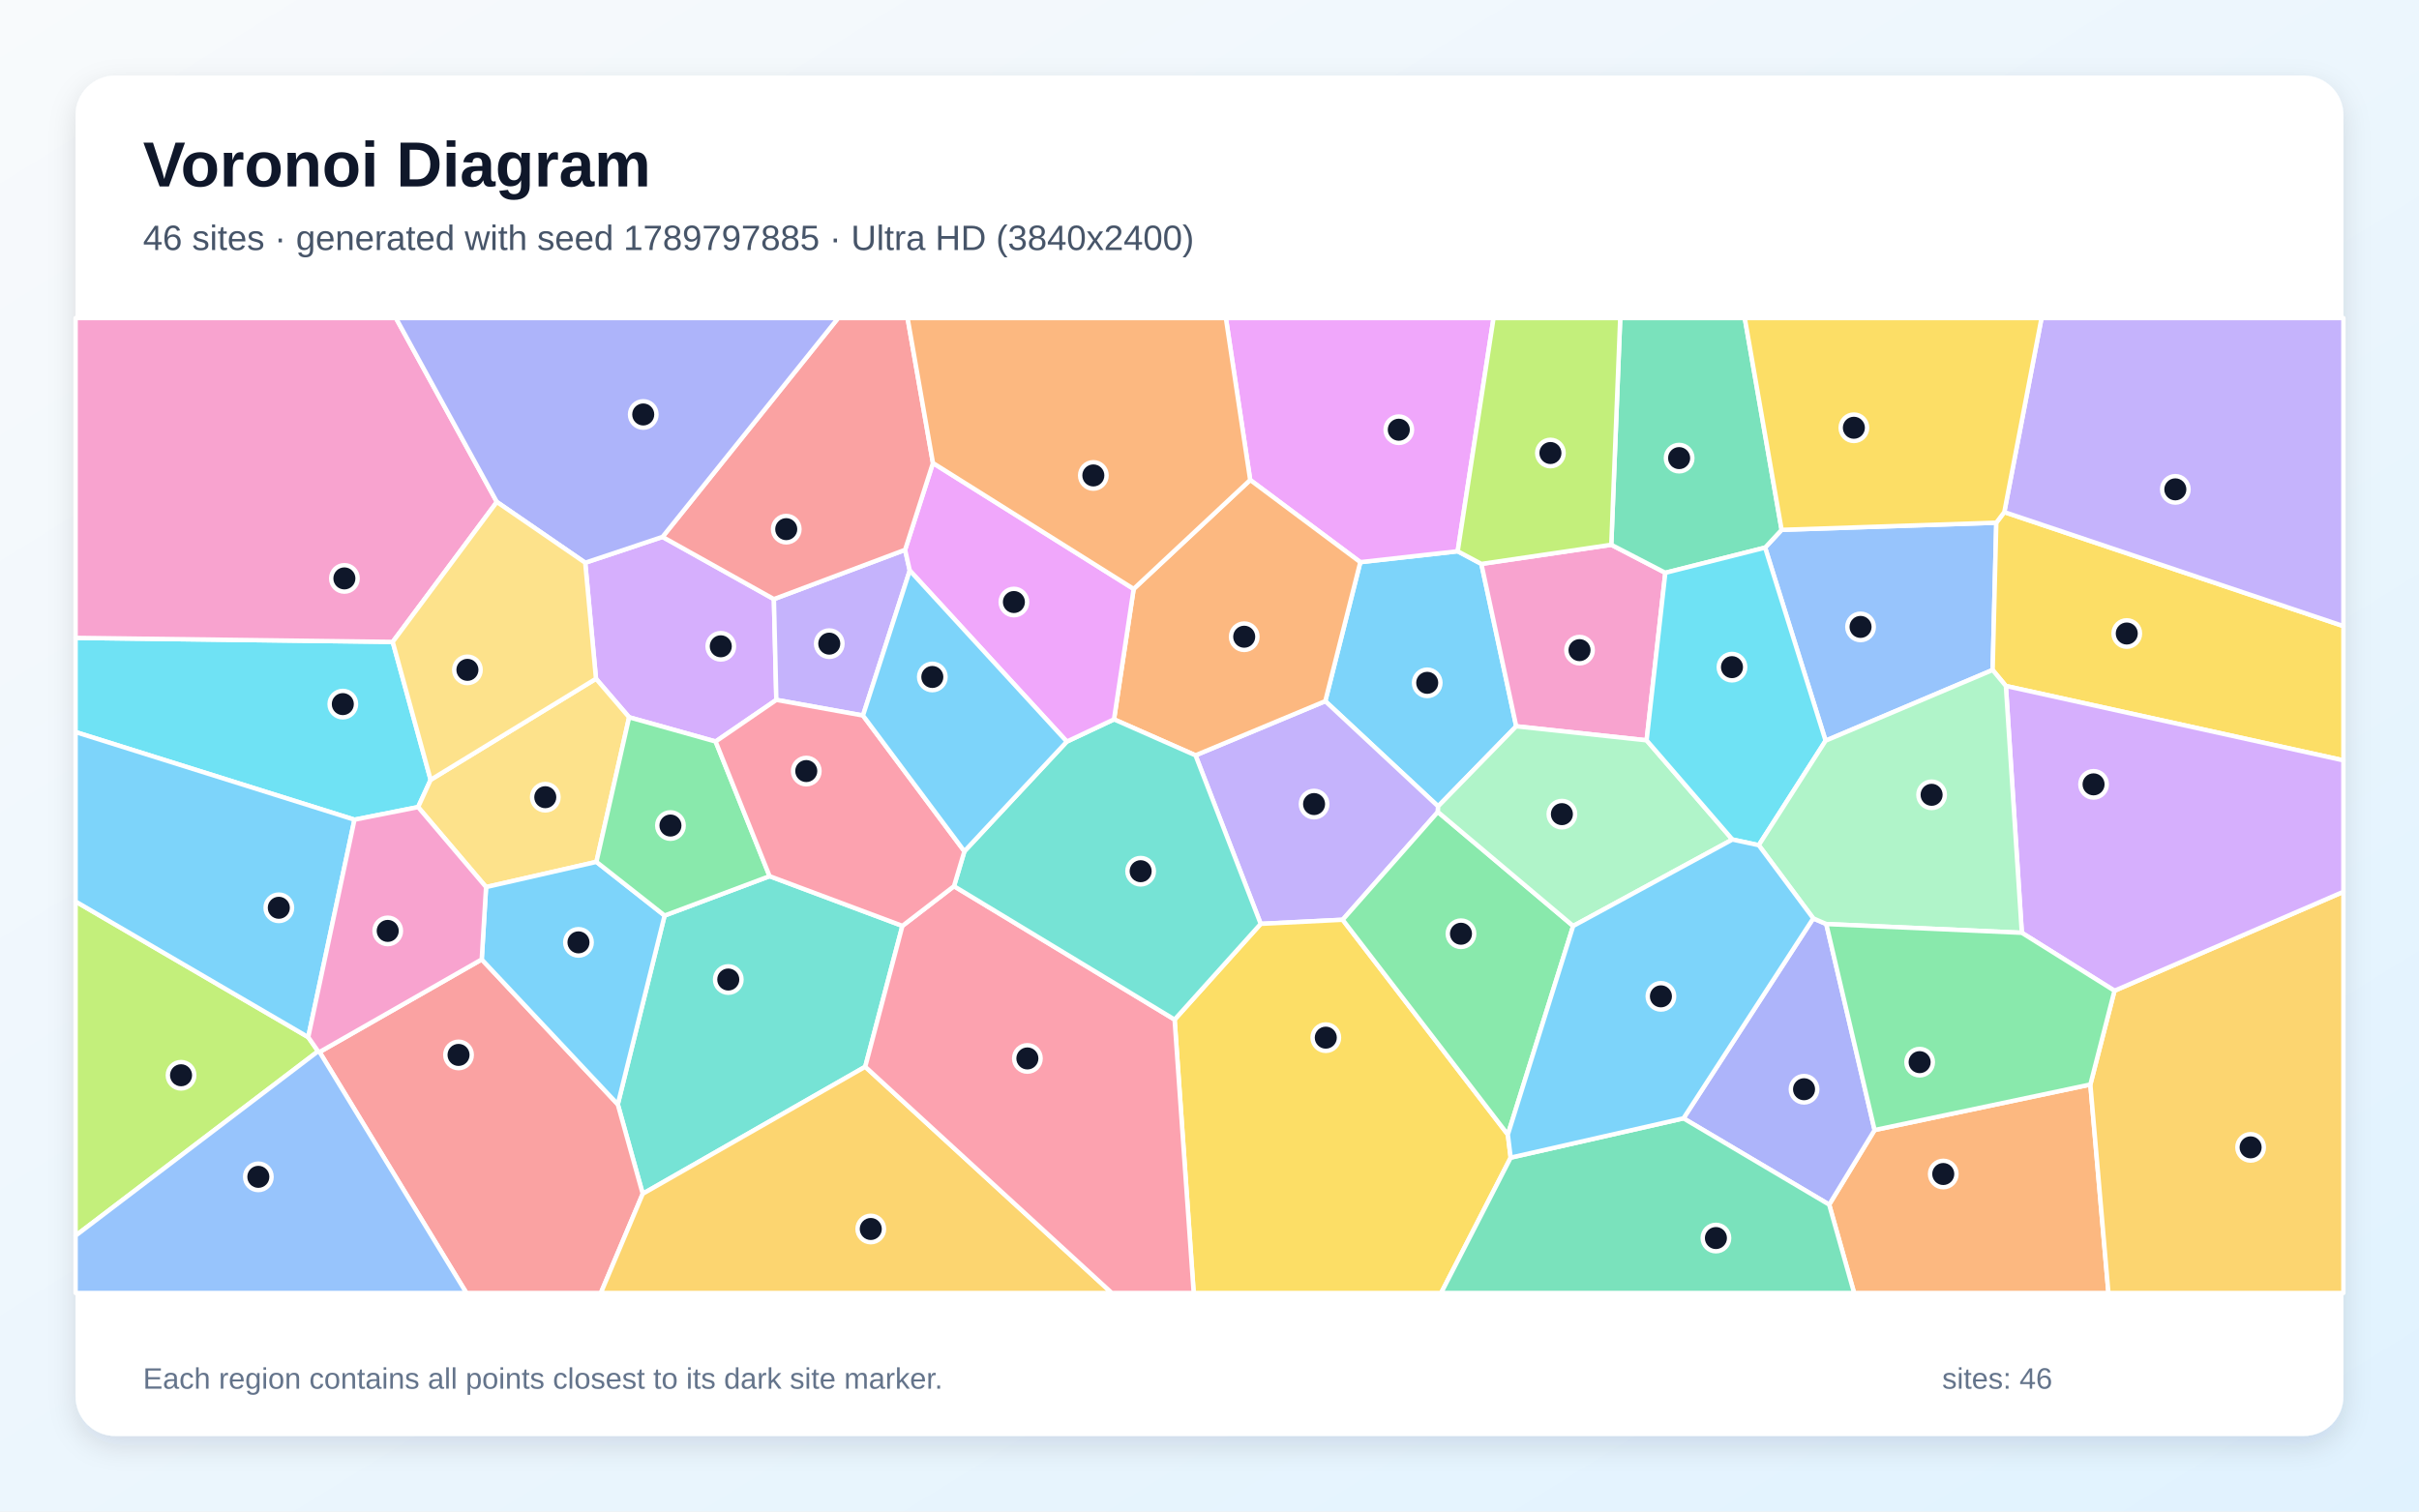
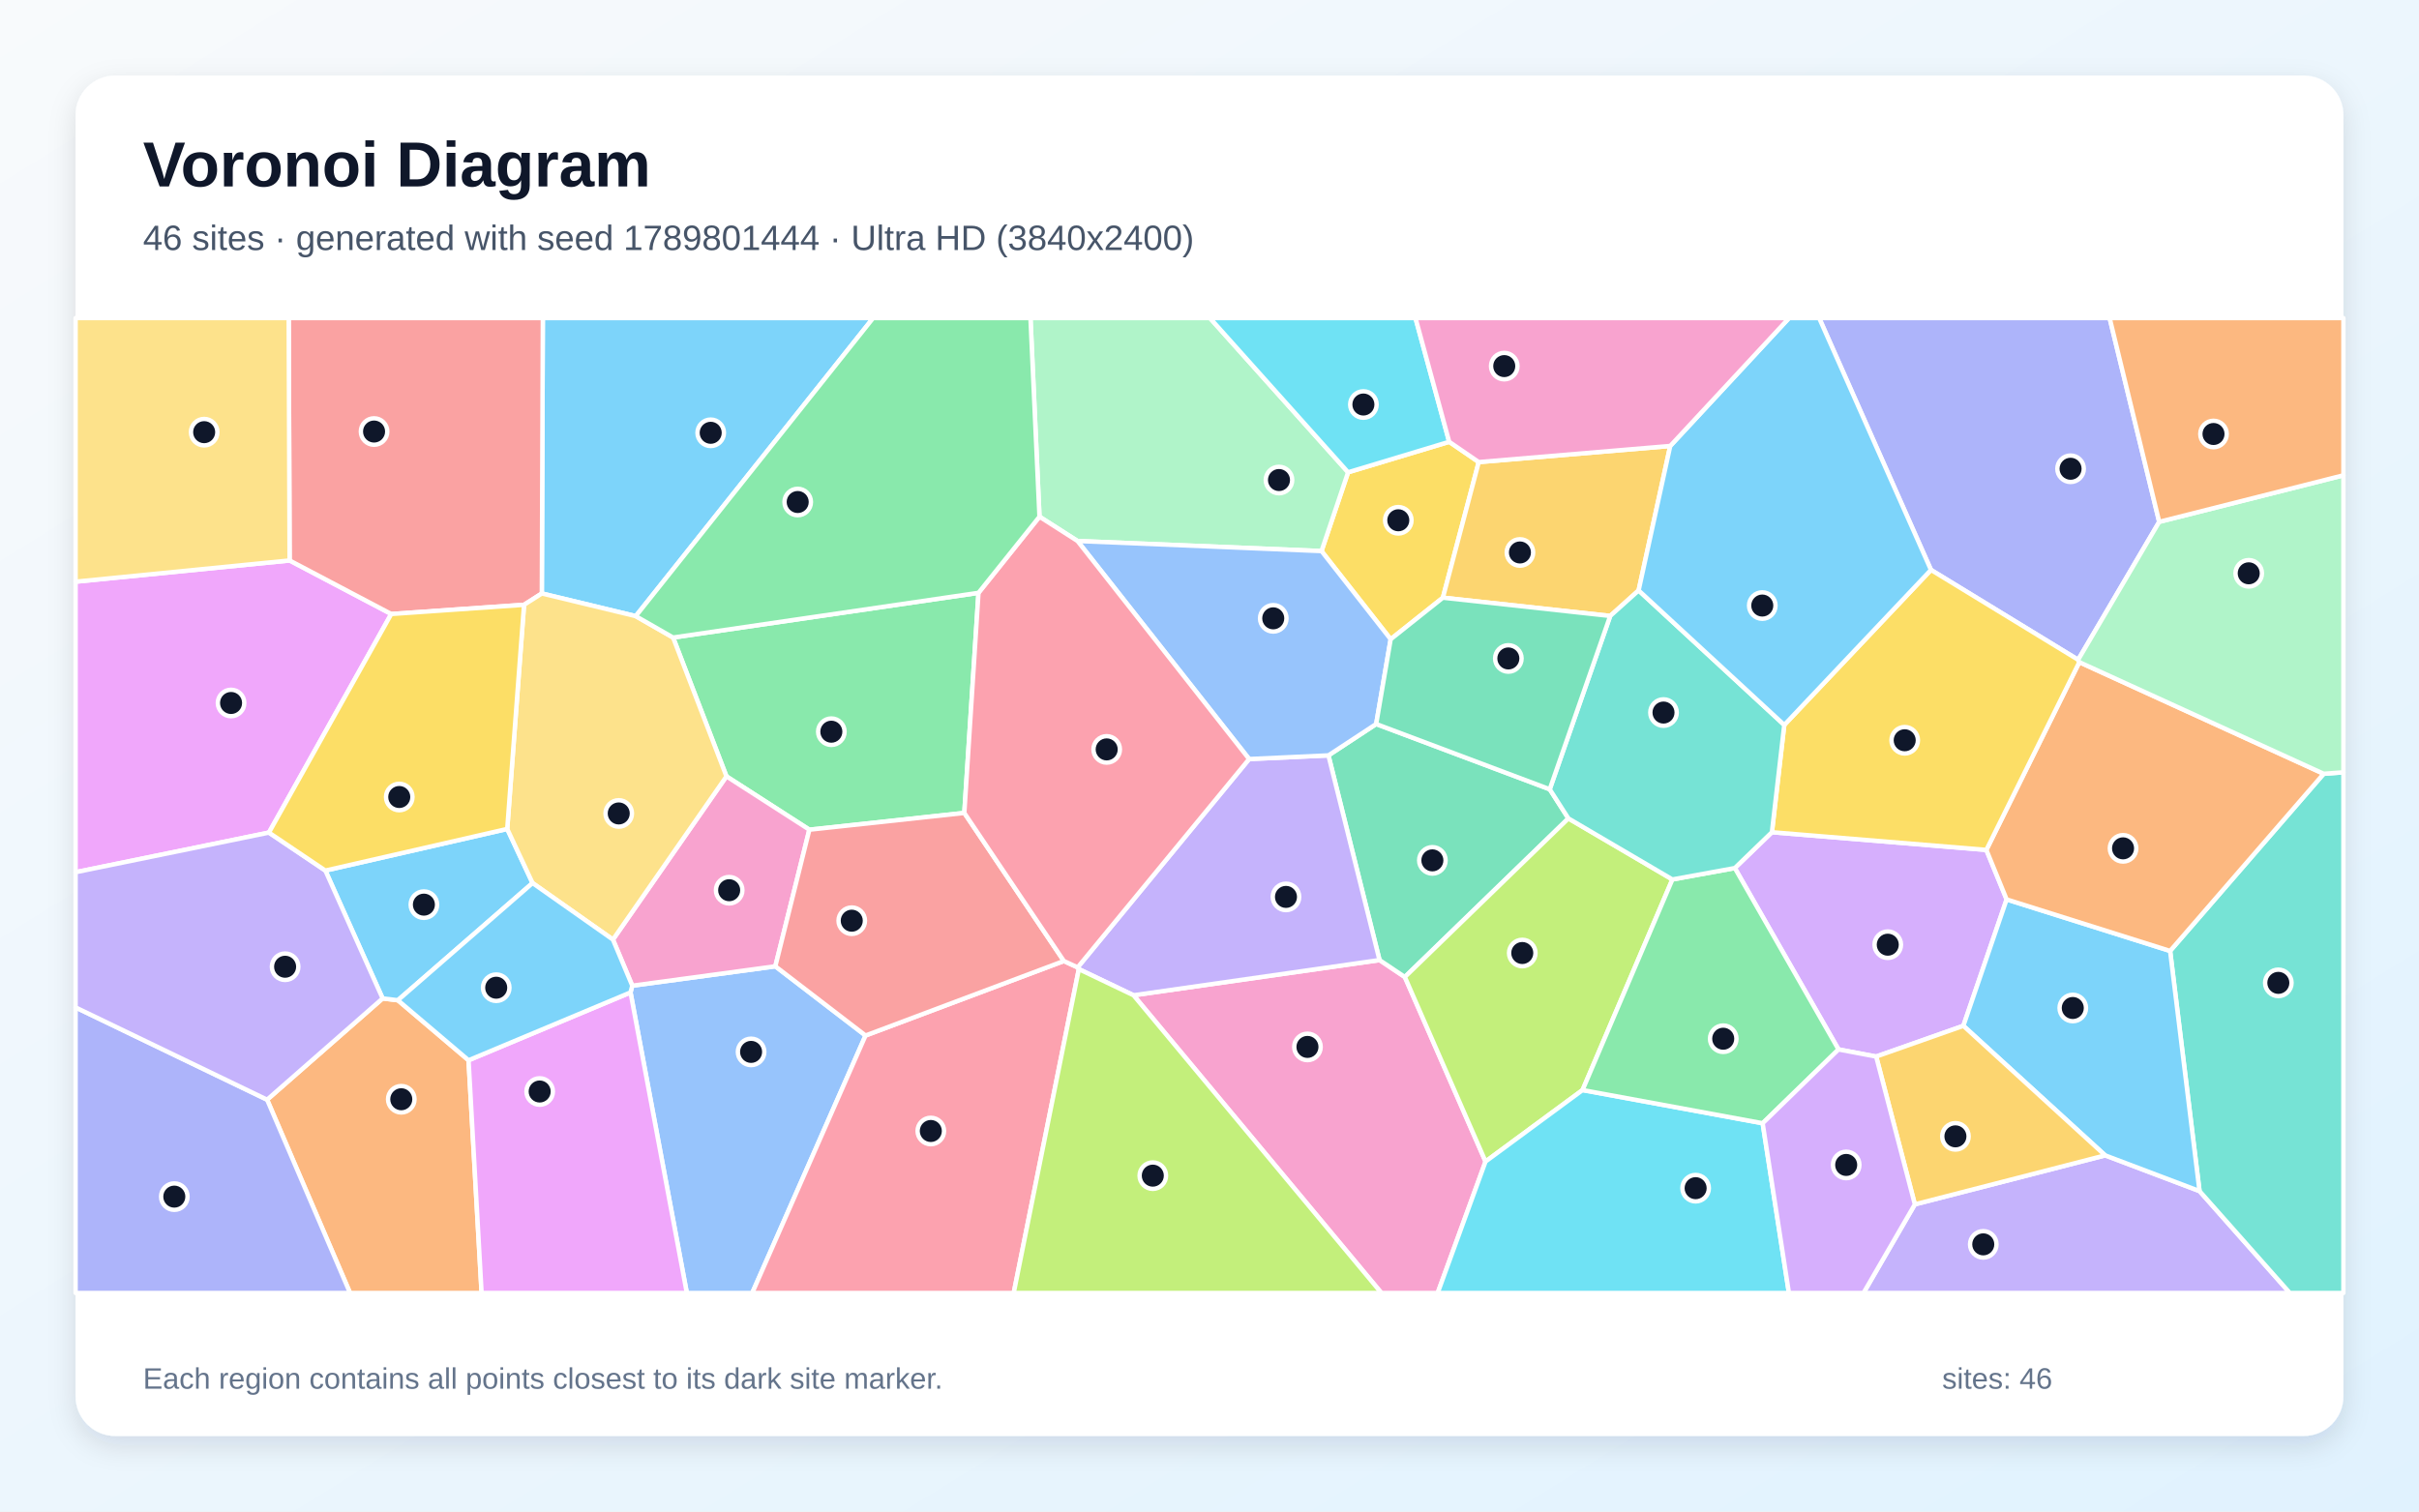
<svg xmlns="http://www.w3.org/2000/svg" width="3840" height="2400" viewBox="0 0 3840 2400" role="img" aria-labelledby="title description">
  <defs>
    <linearGradient id="background" x1="0" y1="0" x2="1" y2="1">
      <stop stop-color="#F8FAFC" />
      <stop offset="1" stop-color="#E0F2FE" />
    </linearGradient>
    <filter id="shadow" x="-5%" y="-5%" width="110%" height="110%">
      <feDropShadow dx="0" dy="15" stdDeviation="22" flood-color="#0F172A" flood-opacity=".12" />
    </filter>
  </defs>
  <rect width="3840" height="2400" fill="url(#background)" />
  <rect x="120" y="120" width="3600" height="2160" rx="63" fill="#FFFFFF" filter="url(#shadow)" />
  <g font-family="Arial, sans-serif">
    <text x="227" y="296" font-size="101" font-weight="700" fill="#0F172A">Voronoi Diagram</text>
-     <text x="227" y="397" font-size="56" fill="#475569">46 sites · generated with seed 1789797885 · Ultra HD (3840x2400)</text>
+     <text x="227" y="397" font-size="56" fill="#475569">46 sites · generated with seed 1789801444 · Ultra HD (3840x2400)</text>
  </g>
  <g stroke="#FFFFFF" stroke-width="7" stroke-linejoin="round">
-     <polygon points="2159.4,892.6 2314.0,875.3 2351.6,895.4 2406.9,1153.2 2282.9,1280.3 2103.8,1113.3" fill="#38BDF8" fill-opacity="0.65" />
-     <polygon points="2282.5,1289.2 2131.4,1460.4 2001.3,1466.9 1897.8,1199.3 2103.8,1113.3 2282.9,1280.3" fill="#A78BFA" fill-opacity="0.65" />
-     <polygon points="2557.8,865.0 2643.6,909.5 2613.9,1175.5 2406.9,1153.2 2351.6,895.4" fill="#F472B6" fill-opacity="0.65" />
-     <polygon points="2903.7,1912.7 2975.8,1794.3 3318.3,1722.0 3347.0,2053.0 2943.3,2053.0" fill="#FB923C" fill-opacity="0.65" />
-     <polygon points="1864.6,1618.9 2001.3,1466.9 2131.4,1460.4 2393.6,1801.5 2398.1,1838.1 2287.7,2053.0 1894.9,2053.0" fill="#FACC15" fill-opacity="0.65" />
-     <polygon points="2497.3,1470.3 2393.6,1801.5 2131.4,1460.4 2282.5,1289.2" fill="#4ADE80" fill-opacity="0.65" />
-     <polygon points="1221.7,1391.2 1432.5,1470.1 1373.5,1693.8 1020.3,1895.5 980.7,1753.5 1055.0,1453.7" fill="#2DD4BF" fill-opacity="0.65" />
-     <polygon points="3169.0,829.9 3163.2,1063.8 2898.0,1176.1 2802.0,869.5 2828.2,841.3" fill="#60A5FA" fill-opacity="0.65" />
-     <polygon points="2314.0,875.3 2159.4,892.6 1984.6,762.1 1946.0,505.0 2370.9,505.0" fill="#E879F9" fill-opacity="0.65" />
-     <polygon points="2828.2,841.3 2802.0,869.5 2643.6,909.5 2557.8,865.0 2572.0,505.0 2769.7,505.0" fill="#34D399" fill-opacity="0.65" />
-     <polygon points="507.3,1670.4 764.7,1523.4 980.7,1753.5 1020.3,1895.5 953.8,2053.0 740.4,2053.0" fill="#F87171" fill-opacity="0.65" />
-     <polygon points="2672.4,1775.7 2878.4,1458.2 2899.1,1467.2 2975.8,1794.3 2903.7,1912.7" fill="#818CF8" fill-opacity="0.65" />
-     <polygon points="1020.3,1895.5 1373.5,1693.8 1764.9,2053.0 953.8,2053.0" fill="#FBBF24" fill-opacity="0.65" />
-     <polygon points="504.9,1669.2 120.0,1962.0 120.0,1431.4 489.3,1646.8" fill="#A3E635" fill-opacity="0.65" />
-     <polygon points="929.0,893.5 1051.7,852.5 1228.5,951.3 1232.4,1111.3 1136.0,1177.4 998.7,1138.9 946.1,1077.7" fill="#C084FC" fill-opacity="0.65" />
-     <polygon points="1373.5,1693.8 1432.5,1470.1 1514.4,1407.1 1864.6,1618.9 1894.9,2053.0 1764.9,2053.0" fill="#FB7185" fill-opacity="0.65" />
-     <polygon points="623.4,1019.2 683.6,1238.2 663.7,1281.5 562.7,1301.5 120.0,1162.4 120.0,1012.8" fill="#22D3EE" fill-opacity="0.65" />
-     <polygon points="2750.1,1333.0 2497.3,1470.3 2282.5,1289.2 2282.9,1280.3 2406.9,1153.2 2613.9,1175.5" fill="#86EFAC" fill-opacity="0.65" />
-     <polygon points="946.8,1368.5 771.6,1408.5 663.7,1281.5 683.6,1238.2 946.1,1077.7 998.7,1138.9" fill="#FCD34D" fill-opacity="0.65" />
-     <polygon points="489.3,1646.8 120.0,1431.4 120.0,1162.4 562.7,1301.5" fill="#38BDF8" fill-opacity="0.65" />
-     <polygon points="764.7,1523.4 771.6,1408.5 946.8,1368.5 1055.0,1453.7 980.7,1753.5" fill="#38BDF8" fill-opacity="0.65" />
-     <polygon points="1436.8,873.0 1444.2,905.9 1369.9,1136.1 1232.4,1111.3 1228.5,951.3" fill="#A78BFA" fill-opacity="0.65" />
-     <polygon points="788.7,797.0 623.4,1019.2 120.0,1012.8 120.0,505.0 628.5,505.0" fill="#F472B6" fill-opacity="0.65" />
-     <polygon points="1897.8,1199.3 1768.4,1142.2 1799.6,935.1 1984.6,762.1 2159.4,892.6 2103.8,1113.3" fill="#FB923C" fill-opacity="0.65" />
-     <polygon points="3184.2,1089.2 3163.2,1063.8 3169.0,829.9 3181.7,813.1 3720.0,994.1 3720.0,1207.3" fill="#FACC15" fill-opacity="0.65" />
-     <polygon points="946.8,1368.5 998.7,1138.9 1136.0,1177.4 1221.7,1391.2 1055.0,1453.7" fill="#4ADE80" fill-opacity="0.65" />
-     <polygon points="1514.4,1407.1 1530.9,1351.7 1693.5,1177.5 1768.4,1142.2 1897.8,1199.3 2001.3,1466.9 1864.6,1618.9" fill="#2DD4BF" fill-opacity="0.65" />
-     <polygon points="120.0,1962.0 504.9,1669.2 507.3,1670.4 740.4,2053.0 120.0,2053.0" fill="#60A5FA" fill-opacity="0.65" />
-     <polygon points="1693.5,1177.5 1444.2,905.9 1436.8,873.0 1481.0,735.2 1799.6,935.1 1768.4,1142.2" fill="#E879F9" fill-opacity="0.65" />
-     <polygon points="2398.1,1838.1 2672.4,1775.7 2903.7,1912.7 2943.3,2053.0 2287.7,2053.0" fill="#34D399" fill-opacity="0.65" />
-     <polygon points="1481.0,735.2 1436.8,873.0 1228.5,951.3 1051.7,852.5 1330.5,505.0 1440.7,505.0" fill="#F87171" fill-opacity="0.65" />
-     <polygon points="1051.7,852.5 929.0,893.5 788.7,797.0 628.5,505.0 1330.5,505.0" fill="#818CF8" fill-opacity="0.65" />
-     <polygon points="3318.3,1722.0 3356.6,1573.1 3720.0,1416.0 3720.0,2053.0 3347.0,2053.0" fill="#FBBF24" fill-opacity="0.65" />
-     <polygon points="2557.8,865.0 2351.6,895.4 2314.0,875.3 2370.9,505.0 2572.0,505.0" fill="#A3E635" fill-opacity="0.65" />
-     <polygon points="3356.6,1573.1 3209.5,1481.1 3184.2,1089.2 3720.0,1207.3 3720.0,1416.0" fill="#C084FC" fill-opacity="0.65" />
-     <polygon points="1530.9,1351.7 1514.4,1407.1 1432.5,1470.1 1221.7,1391.2 1136.0,1177.4 1232.4,1111.3 1369.9,1136.1" fill="#FB7185" fill-opacity="0.65" />
-     <polygon points="2802.0,869.5 2898.0,1176.1 2791.9,1342.0 2750.1,1333.0 2613.9,1175.5 2643.6,909.5" fill="#22D3EE" fill-opacity="0.65" />
-     <polygon points="3184.2,1089.2 3209.5,1481.1 2899.1,1467.2 2878.4,1458.2 2791.9,1342.0 2898.0,1176.1 3163.2,1063.8" fill="#86EFAC" fill-opacity="0.65" />
-     <polygon points="788.7,797.0 929.0,893.5 946.1,1077.7 683.6,1238.2 623.4,1019.2" fill="#FCD34D" fill-opacity="0.65" />
-     <polygon points="2398.1,1838.1 2393.6,1801.5 2497.3,1470.3 2750.1,1333.0 2791.9,1342.0 2878.4,1458.2 2672.4,1775.7" fill="#38BDF8" fill-opacity="0.65" />
-     <polygon points="1693.5,1177.5 1530.9,1351.7 1369.9,1136.1 1444.2,905.9" fill="#38BDF8" fill-opacity="0.65" />
-     <polygon points="3181.7,813.1 3240.8,505.0 3720.0,505.0 3720.0,994.1" fill="#A78BFA" fill-opacity="0.65" />
-     <polygon points="771.6,1408.5 764.7,1523.4 507.3,1670.4 504.9,1669.2 489.3,1646.8 562.7,1301.5 663.7,1281.5" fill="#F472B6" fill-opacity="0.65" />
-     <polygon points="1799.6,935.1 1481.0,735.2 1440.7,505.0 1946.0,505.0 1984.6,762.1" fill="#FB923C" fill-opacity="0.65" />
-     <polygon points="3181.7,813.1 3169.0,829.9 2828.2,841.3 2769.7,505.0 3240.8,505.0" fill="#FACC15" fill-opacity="0.65" />
-     <polygon points="3209.5,1481.1 3356.6,1573.1 3318.3,1722.0 2975.8,1794.3 2899.1,1467.2" fill="#4ADE80" fill-opacity="0.65" />
+     <polygon points="1009.2,978.3 860.1,942.3 861.7,505.0 1386.0,505.0" fill="#38BDF8" fill-opacity="0.65" />
+     <polygon points="3039.7,1912.3 3341.8,1834.5 3491.6,1891.2 3635.0,2053.0 2958.2,2053.0" fill="#A78BFA" fill-opacity="0.65" />
+     <polygon points="1799.4,1580.3 2189.9,1524.4 2230.1,1551.3 2358.2,1844.3 2282.2,2053.0 2192.9,2053.0" fill="#F472B6" fill-opacity="0.65" />
+     <polygon points="424.0,1746.1 607.4,1585.3 631.6,1588.2 743.8,1683.5 764.5,2053.0 555.7,2053.0" fill="#FB923C" fill-opacity="0.65" />
+     <polygon points="2300.5,701.5 2347.4,733.7 2290.5,949.0 2207.6,1015.0 2097.8,875.0 2140.0,749.9" fill="#FACC15" fill-opacity="0.65" />
+     <polygon points="1553.3,941.3 1530.8,1290.8 1284.8,1317.4 1153.2,1232.7 1068.5,1012.3" fill="#4ADE80" fill-opacity="0.65" />
+     <polygon points="3491.6,1891.2 3444.9,1509.9 3688.7,1228.6 3720.0,1226.3 3720.0,2053.0 3635.0,2053.0" fill="#2DD4BF" fill-opacity="0.65" />
+     <polygon points="1000.9,1575.8 1003.7,1565.1 1230.8,1534.3 1374.0,1644.2 1194.1,2053.0 1090.3,2053.0" fill="#60A5FA" fill-opacity="0.65" />
+     <polygon points="459.7,889.9 621.1,974.9 426.9,1322.0 120.0,1384.9 120.0,923.6" fill="#E879F9" fill-opacity="0.65" />
+     <polygon points="2460.1,1253.2 2489.7,1299.5 2230.1,1551.3 2189.9,1524.4 2108.8,1199.4 2184.6,1149.6" fill="#34D399" fill-opacity="0.65" />
+     <polygon points="831.9,960.3 621.1,974.9 459.7,889.9 458.3,505.0 861.7,505.0 860.1,942.3" fill="#F87171" fill-opacity="0.65" />
+     <polygon points="3427.6,828.6 3298.9,1047.6 3065.3,904.9 2887.8,505.0 3348.9,505.0" fill="#818CF8" fill-opacity="0.65" />
+     <polygon points="2651.4,708.1 2601.2,937.5 2556.1,978.0 2290.5,949.0 2347.4,733.7" fill="#FBBF24" fill-opacity="0.65" />
+     <polygon points="2654.8,1396.4 2512.2,1730.8 2358.2,1844.3 2230.1,1551.3 2489.7,1299.5" fill="#A3E635" fill-opacity="0.65" />
+     <polygon points="2978.3,1677.6 2918.5,1666.3 2753.9,1378.3 2812.8,1321.4 3153.2,1349.5 3185.4,1428.1 3116.7,1628.8" fill="#C084FC" fill-opacity="0.65" />
+     <polygon points="1374.0,1644.2 1688.8,1525.9 1710.7,1536.0 1712.6,1538.8 1609.2,2053.0 1194.1,2053.0" fill="#FB7185" fill-opacity="0.65" />
+     <polygon points="2358.2,1844.3 2512.2,1730.8 2798.1,1783.5 2839.8,2053.0 2282.2,2053.0" fill="#22D3EE" fill-opacity="0.65" />
+     <polygon points="2140.0,749.9 2097.8,875.0 1710.5,859.0 1650.1,820.4 1635.8,505.0 1920.7,505.0" fill="#86EFAC" fill-opacity="0.65" />
+     <polygon points="459.7,889.9 120.0,923.6 120.0,505.0 458.3,505.0" fill="#FCD34D" fill-opacity="0.65" />
+     <polygon points="805.2,1316.2 845.4,1402.1 631.6,1588.2 607.4,1585.3 516.5,1382.3" fill="#38BDF8" fill-opacity="0.65" />
+     <polygon points="3116.7,1628.8 3185.4,1428.1 3444.9,1509.9 3491.6,1891.2 3341.8,1834.5" fill="#38BDF8" fill-opacity="0.65" />
+     <polygon points="1982.9,1205.2 2108.8,1199.4 2189.9,1524.4 1799.4,1580.3 1712.6,1538.8 1710.7,1536.0" fill="#A78BFA" fill-opacity="0.65" />
+     <polygon points="1230.8,1534.3 1003.7,1565.1 973.0,1491.9 1153.2,1232.7 1284.8,1317.4" fill="#F472B6" fill-opacity="0.65" />
+     <polygon points="3688.7,1228.6 3444.9,1509.9 3185.4,1428.1 3153.2,1349.5 3300.8,1051.4" fill="#FB923C" fill-opacity="0.65" />
+     <polygon points="3300.8,1051.4 3153.2,1349.5 2812.8,1321.4 2832.4,1151.1 3065.3,904.9 3298.9,1047.6" fill="#FACC15" fill-opacity="0.65" />
+     <polygon points="2798.1,1783.5 2512.2,1730.8 2654.8,1396.4 2753.9,1378.3 2918.5,1666.3" fill="#4ADE80" fill-opacity="0.65" />
+     <polygon points="2832.4,1151.1 2812.8,1321.4 2753.9,1378.3 2654.8,1396.4 2489.7,1299.5 2460.1,1253.2 2556.1,978.0 2601.2,937.5" fill="#2DD4BF" fill-opacity="0.65" />
+     <polygon points="1710.5,859.0 2097.8,875.0 2207.6,1015.0 2184.6,1149.6 2108.8,1199.4 1982.9,1205.2" fill="#60A5FA" fill-opacity="0.65" />
+     <polygon points="743.8,1683.5 1000.9,1575.8 1090.3,2053.0 764.5,2053.0" fill="#E879F9" fill-opacity="0.65" />
+     <polygon points="2460.1,1253.2 2184.6,1149.6 2207.6,1015.0 2290.5,949.0 2556.1,978.0" fill="#34D399" fill-opacity="0.65" />
+     <polygon points="1688.8,1525.9 1374.0,1644.2 1230.8,1534.3 1284.8,1317.4 1530.8,1290.8" fill="#F87171" fill-opacity="0.65" />
+     <polygon points="120.0,1599.6 424.0,1746.1 555.7,2053.0 120.0,2053.0" fill="#818CF8" fill-opacity="0.65" />
+     <polygon points="2978.3,1677.6 3116.7,1628.8 3341.8,1834.5 3039.7,1912.3" fill="#FBBF24" fill-opacity="0.65" />
+     <polygon points="1712.6,1538.8 1799.4,1580.3 2192.9,2053.0 1609.2,2053.0" fill="#A3E635" fill-opacity="0.65" />
+     <polygon points="2798.1,1783.5 2918.5,1666.3 2978.3,1677.6 3039.7,1912.3 2958.2,2053.0 2839.8,2053.0" fill="#C084FC" fill-opacity="0.65" />
+     <polygon points="1982.9,1205.2 1710.7,1536.0 1688.8,1525.9 1530.8,1290.8 1553.3,941.3 1650.1,820.4 1710.5,859.0" fill="#FB7185" fill-opacity="0.65" />
+     <polygon points="2300.5,701.5 2140.0,749.9 1920.7,505.0 2247.0,505.0" fill="#22D3EE" fill-opacity="0.65" />
+     <polygon points="3688.7,1228.6 3300.8,1051.4 3298.9,1047.6 3427.6,828.6 3720.0,754.7 3720.0,1226.3" fill="#86EFAC" fill-opacity="0.65" />
+     <polygon points="973.0,1491.9 845.4,1402.1 805.2,1316.2 831.9,960.3 860.1,942.3 1009.2,978.3 1068.5,1012.3 1153.2,1232.7" fill="#FCD34D" fill-opacity="0.65" />
+     <polygon points="973.0,1491.9 1003.7,1565.1 1000.9,1575.8 743.8,1683.5 631.6,1588.2 845.4,1402.1" fill="#38BDF8" fill-opacity="0.65" />
+     <polygon points="3065.3,904.9 2832.4,1151.1 2601.2,937.5 2651.4,708.1 2840.0,505.0 2887.8,505.0" fill="#38BDF8" fill-opacity="0.65" />
+     <polygon points="426.9,1322.0 516.5,1382.3 607.4,1585.3 424.0,1746.1 120.0,1599.6 120.0,1384.9" fill="#A78BFA" fill-opacity="0.65" />
+     <polygon points="2651.4,708.1 2347.4,733.7 2300.5,701.5 2247.0,505.0 2840.0,505.0" fill="#F472B6" fill-opacity="0.65" />
+     <polygon points="3427.6,828.6 3348.9,505.0 3720.0,505.0 3720.0,754.7" fill="#FB923C" fill-opacity="0.65" />
+     <polygon points="805.2,1316.2 516.5,1382.3 426.9,1322.0 621.1,974.9 831.9,960.3" fill="#FACC15" fill-opacity="0.65" />
+     <polygon points="1650.1,820.4 1553.3,941.3 1068.5,1012.3 1009.2,978.3 1386.0,505.0 1635.8,505.0" fill="#4ADE80" fill-opacity="0.65" />
  </g>
  <g>
-     <circle cx="2265.6" cy="1084.2" r="21" fill="#0F172A" stroke="#FFFFFF" stroke-width="7" />
-     <circle cx="2086.0" cy="1276.7" r="21" fill="#0F172A" stroke="#FFFFFF" stroke-width="7" />
-     <circle cx="2507.4" cy="1032.3" r="21" fill="#0F172A" stroke="#FFFFFF" stroke-width="7" />
-     <circle cx="3084.8" cy="1864.1" r="21" fill="#0F172A" stroke="#FFFFFF" stroke-width="7" />
-     <circle cx="2104.6" cy="1647.6" r="21" fill="#0F172A" stroke="#FFFFFF" stroke-width="7" />
-     <circle cx="2319.2" cy="1482.6" r="21" fill="#0F172A" stroke="#FFFFFF" stroke-width="7" />
-     <circle cx="1156.1" cy="1555.3" r="21" fill="#0F172A" stroke="#FFFFFF" stroke-width="7" />
-     <circle cx="2953.5" cy="995.4" r="21" fill="#0F172A" stroke="#FFFFFF" stroke-width="7" />
-     <circle cx="2220.5" cy="682.3" r="21" fill="#0F172A" stroke="#FFFFFF" stroke-width="7" />
-     <circle cx="2665.5" cy="727.4" r="21" fill="#0F172A" stroke="#FFFFFF" stroke-width="7" />
-     <circle cx="727.9" cy="1675.0" r="21" fill="#0F172A" stroke="#FFFFFF" stroke-width="7" />
-     <circle cx="2863.8" cy="1729.5" r="21" fill="#0F172A" stroke="#FFFFFF" stroke-width="7" />
-     <circle cx="1382.3" cy="1951.4" r="21" fill="#0F172A" stroke="#FFFFFF" stroke-width="7" />
-     <circle cx="287.4" cy="1707.3" r="21" fill="#0F172A" stroke="#FFFFFF" stroke-width="7" />
-     <circle cx="1144.2" cy="1026.2" r="21" fill="#0F172A" stroke="#FFFFFF" stroke-width="7" />
-     <circle cx="1630.9" cy="1680.6" r="21" fill="#0F172A" stroke="#FFFFFF" stroke-width="7" />
-     <circle cx="544.2" cy="1118.0" r="21" fill="#0F172A" stroke="#FFFFFF" stroke-width="7" />
-     <circle cx="2479.4" cy="1292.7" r="21" fill="#0F172A" stroke="#FFFFFF" stroke-width="7" />
-     <circle cx="865.6" cy="1265.8" r="21" fill="#0F172A" stroke="#FFFFFF" stroke-width="7" />
-     <circle cx="442.6" cy="1441.4" r="21" fill="#0F172A" stroke="#FFFFFF" stroke-width="7" />
-     <circle cx="918.3" cy="1496.3" r="21" fill="#0F172A" stroke="#FFFFFF" stroke-width="7" />
-     <circle cx="1316.4" cy="1022.0" r="21" fill="#0F172A" stroke="#FFFFFF" stroke-width="7" />
-     <circle cx="546.7" cy="918.4" r="21" fill="#0F172A" stroke="#FFFFFF" stroke-width="7" />
-     <circle cx="1975.1" cy="1011.0" r="21" fill="#0F172A" stroke="#FFFFFF" stroke-width="7" />
-     <circle cx="3376.1" cy="1005.9" r="21" fill="#0F172A" stroke="#FFFFFF" stroke-width="7" />
-     <circle cx="1064.3" cy="1310.8" r="21" fill="#0F172A" stroke="#FFFFFF" stroke-width="7" />
-     <circle cx="1810.7" cy="1383.3" r="21" fill="#0F172A" stroke="#FFFFFF" stroke-width="7" />
-     <circle cx="410.1" cy="1868.6" r="21" fill="#0F172A" stroke="#FFFFFF" stroke-width="7" />
-     <circle cx="1609.5" cy="955.9" r="21" fill="#0F172A" stroke="#FFFFFF" stroke-width="7" />
-     <circle cx="2723.9" cy="1965.8" r="21" fill="#0F172A" stroke="#FFFFFF" stroke-width="7" />
-     <circle cx="1248.1" cy="840.2" r="21" fill="#0F172A" stroke="#FFFFFF" stroke-width="7" />
-     <circle cx="1021.1" cy="658.1" r="21" fill="#0F172A" stroke="#FFFFFF" stroke-width="7" />
-     <circle cx="3572.7" cy="1821.8" r="21" fill="#0F172A" stroke="#FFFFFF" stroke-width="7" />
-     <circle cx="2461.2" cy="719.3" r="21" fill="#0F172A" stroke="#FFFFFF" stroke-width="7" />
-     <circle cx="3323.4" cy="1245.4" r="21" fill="#0F172A" stroke="#FFFFFF" stroke-width="7" />
-     <circle cx="1279.9" cy="1224.3" r="21" fill="#0F172A" stroke="#FFFFFF" stroke-width="7" />
-     <circle cx="2749.4" cy="1059.3" r="21" fill="#0F172A" stroke="#FFFFFF" stroke-width="7" />
-     <circle cx="3066.3" cy="1262.0" r="21" fill="#0F172A" stroke="#FFFFFF" stroke-width="7" />
-     <circle cx="742.0" cy="1063.6" r="21" fill="#0F172A" stroke="#FFFFFF" stroke-width="7" />
-     <circle cx="2636.6" cy="1582.0" r="21" fill="#0F172A" stroke="#FFFFFF" stroke-width="7" />
-     <circle cx="1480.0" cy="1074.9" r="21" fill="#0F172A" stroke="#FFFFFF" stroke-width="7" />
-     <circle cx="3453.2" cy="777.0" r="21" fill="#0F172A" stroke="#FFFFFF" stroke-width="7" />
-     <circle cx="615.5" cy="1478.1" r="21" fill="#0F172A" stroke="#FFFFFF" stroke-width="7" />
-     <circle cx="1735.6" cy="754.9" r="21" fill="#0F172A" stroke="#FFFFFF" stroke-width="7" />
-     <circle cx="2942.9" cy="679.2" r="21" fill="#0F172A" stroke="#FFFFFF" stroke-width="7" />
-     <circle cx="3047.3" cy="1686.5" r="21" fill="#0F172A" stroke="#FFFFFF" stroke-width="7" />
+     <circle cx="1128.2" cy="687.2" r="21" fill="#0F172A" stroke="#FFFFFF" stroke-width="7" />
+     <circle cx="3148.3" cy="1975.8" r="21" fill="#0F172A" stroke="#FFFFFF" stroke-width="7" />
+     <circle cx="2075.5" cy="1662.3" r="21" fill="#0F172A" stroke="#FFFFFF" stroke-width="7" />
+     <circle cx="637.0" cy="1745.4" r="21" fill="#0F172A" stroke="#FFFFFF" stroke-width="7" />
+     <circle cx="2219.7" cy="826.1" r="21" fill="#0F172A" stroke="#FFFFFF" stroke-width="7" />
+     <circle cx="1319.7" cy="1161.8" r="21" fill="#0F172A" stroke="#FFFFFF" stroke-width="7" />
+     <circle cx="3616.7" cy="1560.6" r="21" fill="#0F172A" stroke="#FFFFFF" stroke-width="7" />
+     <circle cx="1192.3" cy="1670.2" r="21" fill="#0F172A" stroke="#FFFFFF" stroke-width="7" />
+     <circle cx="366.8" cy="1116.2" r="21" fill="#0F172A" stroke="#FFFFFF" stroke-width="7" />
+     <circle cx="2273.8" cy="1366.1" r="21" fill="#0F172A" stroke="#FFFFFF" stroke-width="7" />
+     <circle cx="593.8" cy="685.2" r="21" fill="#0F172A" stroke="#FFFFFF" stroke-width="7" />
+     <circle cx="3286.9" cy="744.3" r="21" fill="#0F172A" stroke="#FFFFFF" stroke-width="7" />
+     <circle cx="2412.8" cy="877.2" r="21" fill="#0F172A" stroke="#FFFFFF" stroke-width="7" />
+     <circle cx="2416.5" cy="1513.2" r="21" fill="#0F172A" stroke="#FFFFFF" stroke-width="7" />
+     <circle cx="2996.7" cy="1500.0" r="21" fill="#0F172A" stroke="#FFFFFF" stroke-width="7" />
+     <circle cx="1477.6" cy="1795.8" r="21" fill="#0F172A" stroke="#FFFFFF" stroke-width="7" />
+     <circle cx="2691.7" cy="1886.6" r="21" fill="#0F172A" stroke="#FFFFFF" stroke-width="7" />
+     <circle cx="2030.3" cy="762.2" r="21" fill="#0F172A" stroke="#FFFFFF" stroke-width="7" />
+     <circle cx="324.1" cy="686.2" r="21" fill="#0F172A" stroke="#FFFFFF" stroke-width="7" />
+     <circle cx="672.9" cy="1436.4" r="21" fill="#0F172A" stroke="#FFFFFF" stroke-width="7" />
+     <circle cx="3290.4" cy="1600.5" r="21" fill="#0F172A" stroke="#FFFFFF" stroke-width="7" />
+     <circle cx="2041.4" cy="1424.1" r="21" fill="#0F172A" stroke="#FFFFFF" stroke-width="7" />
+     <circle cx="1157.5" cy="1413.5" r="21" fill="#0F172A" stroke="#FFFFFF" stroke-width="7" />
+     <circle cx="3370.2" cy="1347.0" r="21" fill="#0F172A" stroke="#FFFFFF" stroke-width="7" />
+     <circle cx="3023.6" cy="1175.4" r="21" fill="#0F172A" stroke="#FFFFFF" stroke-width="7" />
+     <circle cx="2735.5" cy="1649.3" r="21" fill="#0F172A" stroke="#FFFFFF" stroke-width="7" />
+     <circle cx="2640.7" cy="1131.4" r="21" fill="#0F172A" stroke="#FFFFFF" stroke-width="7" />
+     <circle cx="2021.2" cy="981.8" r="21" fill="#0F172A" stroke="#FFFFFF" stroke-width="7" />
+     <circle cx="856.7" cy="1733.1" r="21" fill="#0F172A" stroke="#FFFFFF" stroke-width="7" />
+     <circle cx="2394.4" cy="1045.5" r="21" fill="#0F172A" stroke="#FFFFFF" stroke-width="7" />
+     <circle cx="1352.1" cy="1461.9" r="21" fill="#0F172A" stroke="#FFFFFF" stroke-width="7" />
+     <circle cx="276.7" cy="1900.0" r="21" fill="#0F172A" stroke="#FFFFFF" stroke-width="7" />
+     <circle cx="3104.1" cy="1804.3" r="21" fill="#0F172A" stroke="#FFFFFF" stroke-width="7" />
+     <circle cx="1830.0" cy="1866.7" r="21" fill="#0F172A" stroke="#FFFFFF" stroke-width="7" />
+     <circle cx="2930.7" cy="1849.7" r="21" fill="#0F172A" stroke="#FFFFFF" stroke-width="7" />
+     <circle cx="1756.8" cy="1189.9" r="21" fill="#0F172A" stroke="#FFFFFF" stroke-width="7" />
+     <circle cx="2164.3" cy="642.3" r="21" fill="#0F172A" stroke="#FFFFFF" stroke-width="7" />
+     <circle cx="3569.7" cy="910.3" r="21" fill="#0F172A" stroke="#FFFFFF" stroke-width="7" />
+     <circle cx="982.2" cy="1291.6" r="21" fill="#0F172A" stroke="#FFFFFF" stroke-width="7" />
+     <circle cx="787.7" cy="1568.3" r="21" fill="#0F172A" stroke="#FFFFFF" stroke-width="7" />
+     <circle cx="2797.5" cy="961.5" r="21" fill="#0F172A" stroke="#FFFFFF" stroke-width="7" />
+     <circle cx="452.6" cy="1535.0" r="21" fill="#0F172A" stroke="#FFFFFF" stroke-width="7" />
+     <circle cx="2387.9" cy="581.3" r="21" fill="#0F172A" stroke="#FFFFFF" stroke-width="7" />
+     <circle cx="3513.8" cy="689.1" r="21" fill="#0F172A" stroke="#FFFFFF" stroke-width="7" />
+     <circle cx="633.8" cy="1265.5" r="21" fill="#0F172A" stroke="#FFFFFF" stroke-width="7" />
+     <circle cx="1266.3" cy="797.1" r="21" fill="#0F172A" stroke="#FFFFFF" stroke-width="7" />
  </g>
  <g font-family="Arial, sans-serif" font-size="47" fill="#64748B">
    <text x="227" y="2205">Each region contains all points closest to its dark site marker.</text>
    <text x="3083" y="2205">sites: 46</text>
  </g>
</svg>
